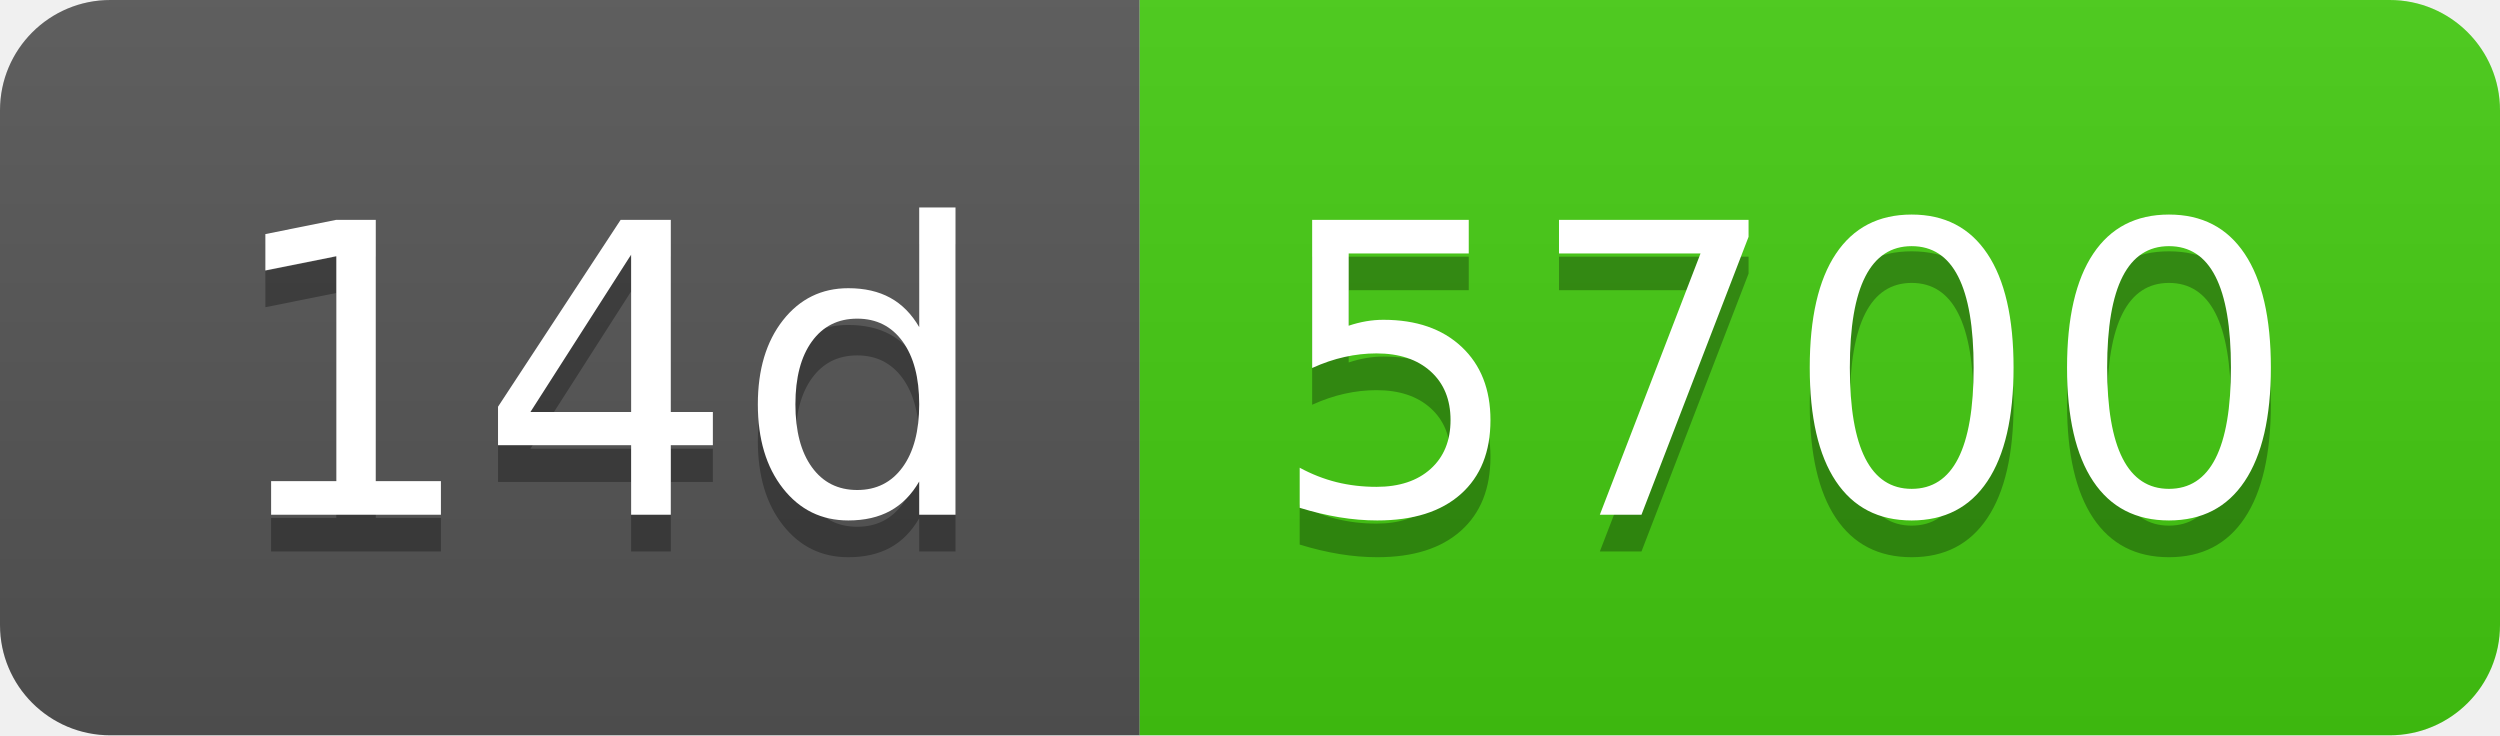
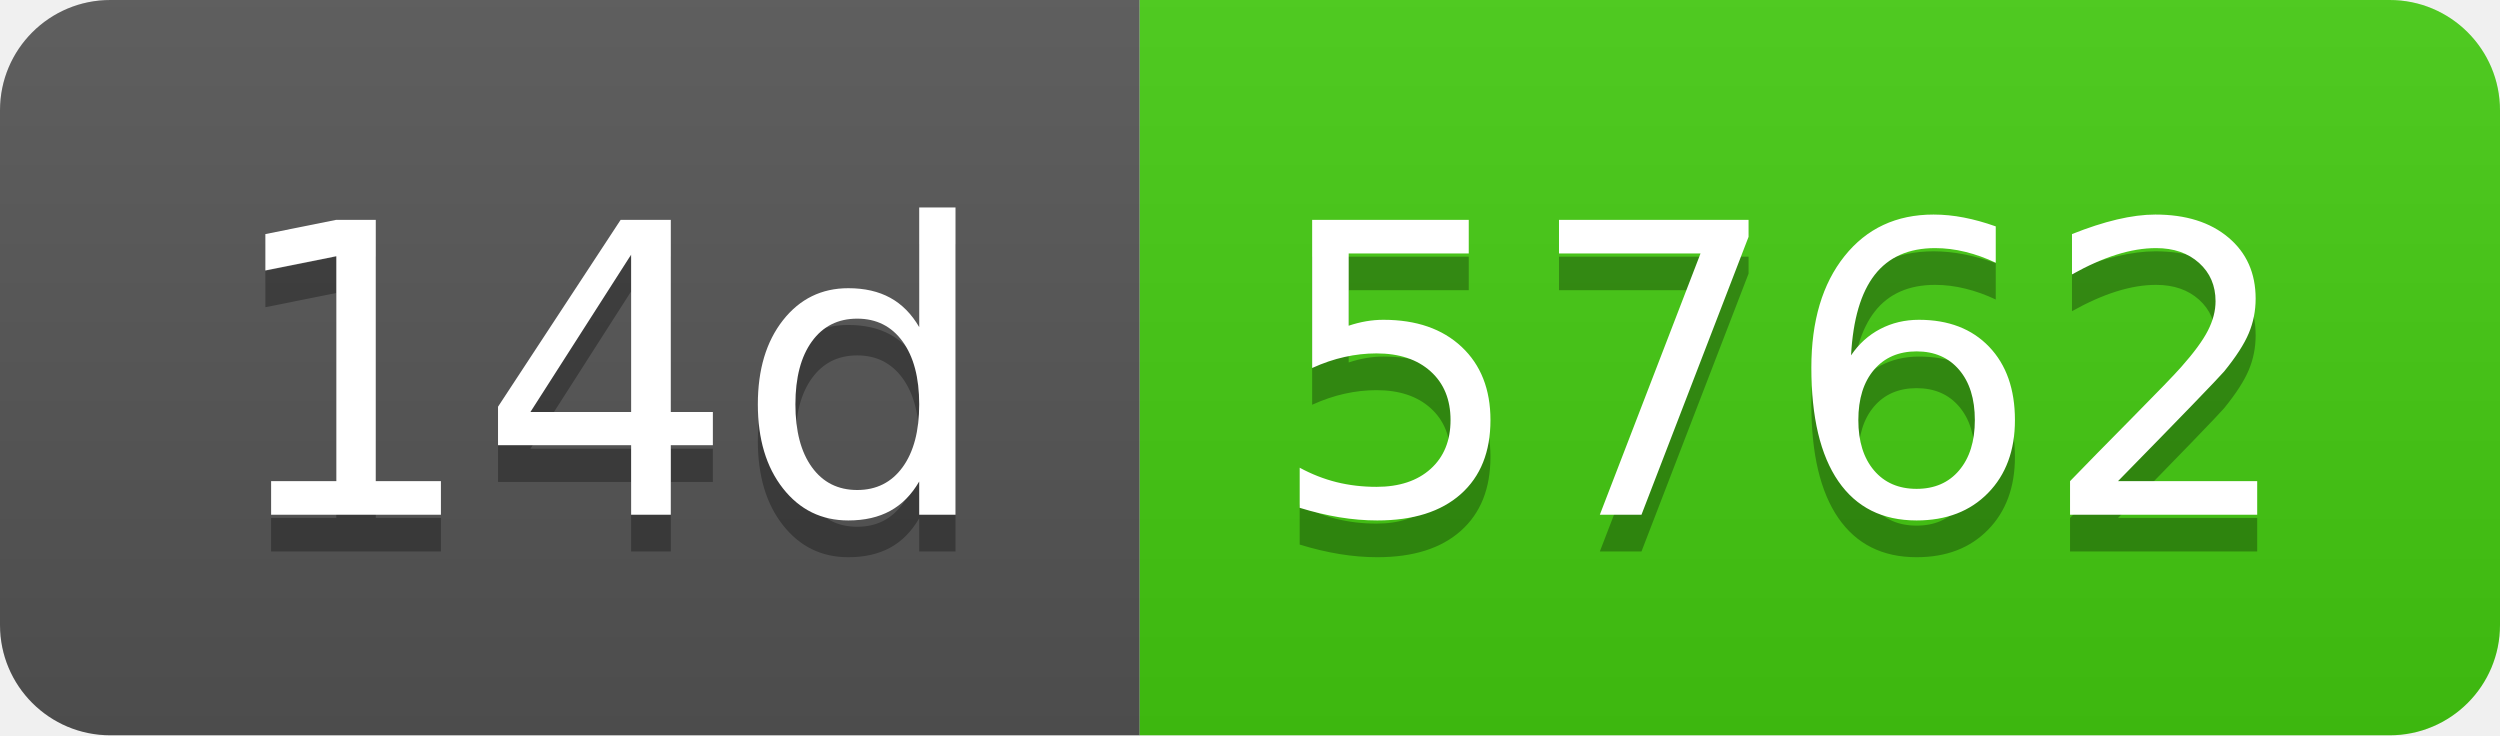
- <svg xmlns="http://www.w3.org/2000/svg" width="68" height="20" role="img" aria-label="14d: 5700">
+ <svg xmlns="http://www.w3.org/2000/svg" width="68" height="20" role="img" aria-label="14d: 5762">
  <linearGradient id="s" x2="0" y2="100%">
    <stop offset="0" stop-color="#bbb" stop-opacity=".1" />
    <stop offset="1" stop-opacity=".1" />
  </linearGradient>
  <clipPath id="r">
    <rect width="68" height="20" rx="3" fill="#fff" />
  </clipPath>
  <g clip-path="url(#r)">
    <rect width="31" height="20" fill="#555" />
    <rect x="31" width="37" height="20" fill="#4c1" />
    <rect width="68" height="20" fill="url(#s)" />
  </g>
  <g fill="#fff" text-anchor="middle" font-family="Verdana,Geneva,DejaVu Sans,sans-serif" text-rendering="geometricPrecision" font-size="110">
    <text aria-hidden="true" x="165" y="150" fill="#010101" fill-opacity=".3" transform="scale(.1)" textLength="210">14d</text>
    <text x="165" y="140" transform="scale(.1)" fill="#fff" textLength="210">14d</text>
-     <text aria-hidden="true" x="485" y="150" fill="#010101" fill-opacity=".3" transform="scale(.1)" textLength="270">5700</text>
-     <text x="485" y="140" transform="scale(.1)" fill="#fff" textLength="270">5700</text>
+     <text aria-hidden="true" x="485" y="150" fill="#010101" fill-opacity=".3" transform="scale(.1)" textLength="270">5762</text>
+     <text x="485" y="140" transform="scale(.1)" fill="#fff" textLength="270">5762</text>
  </g>
</svg>
